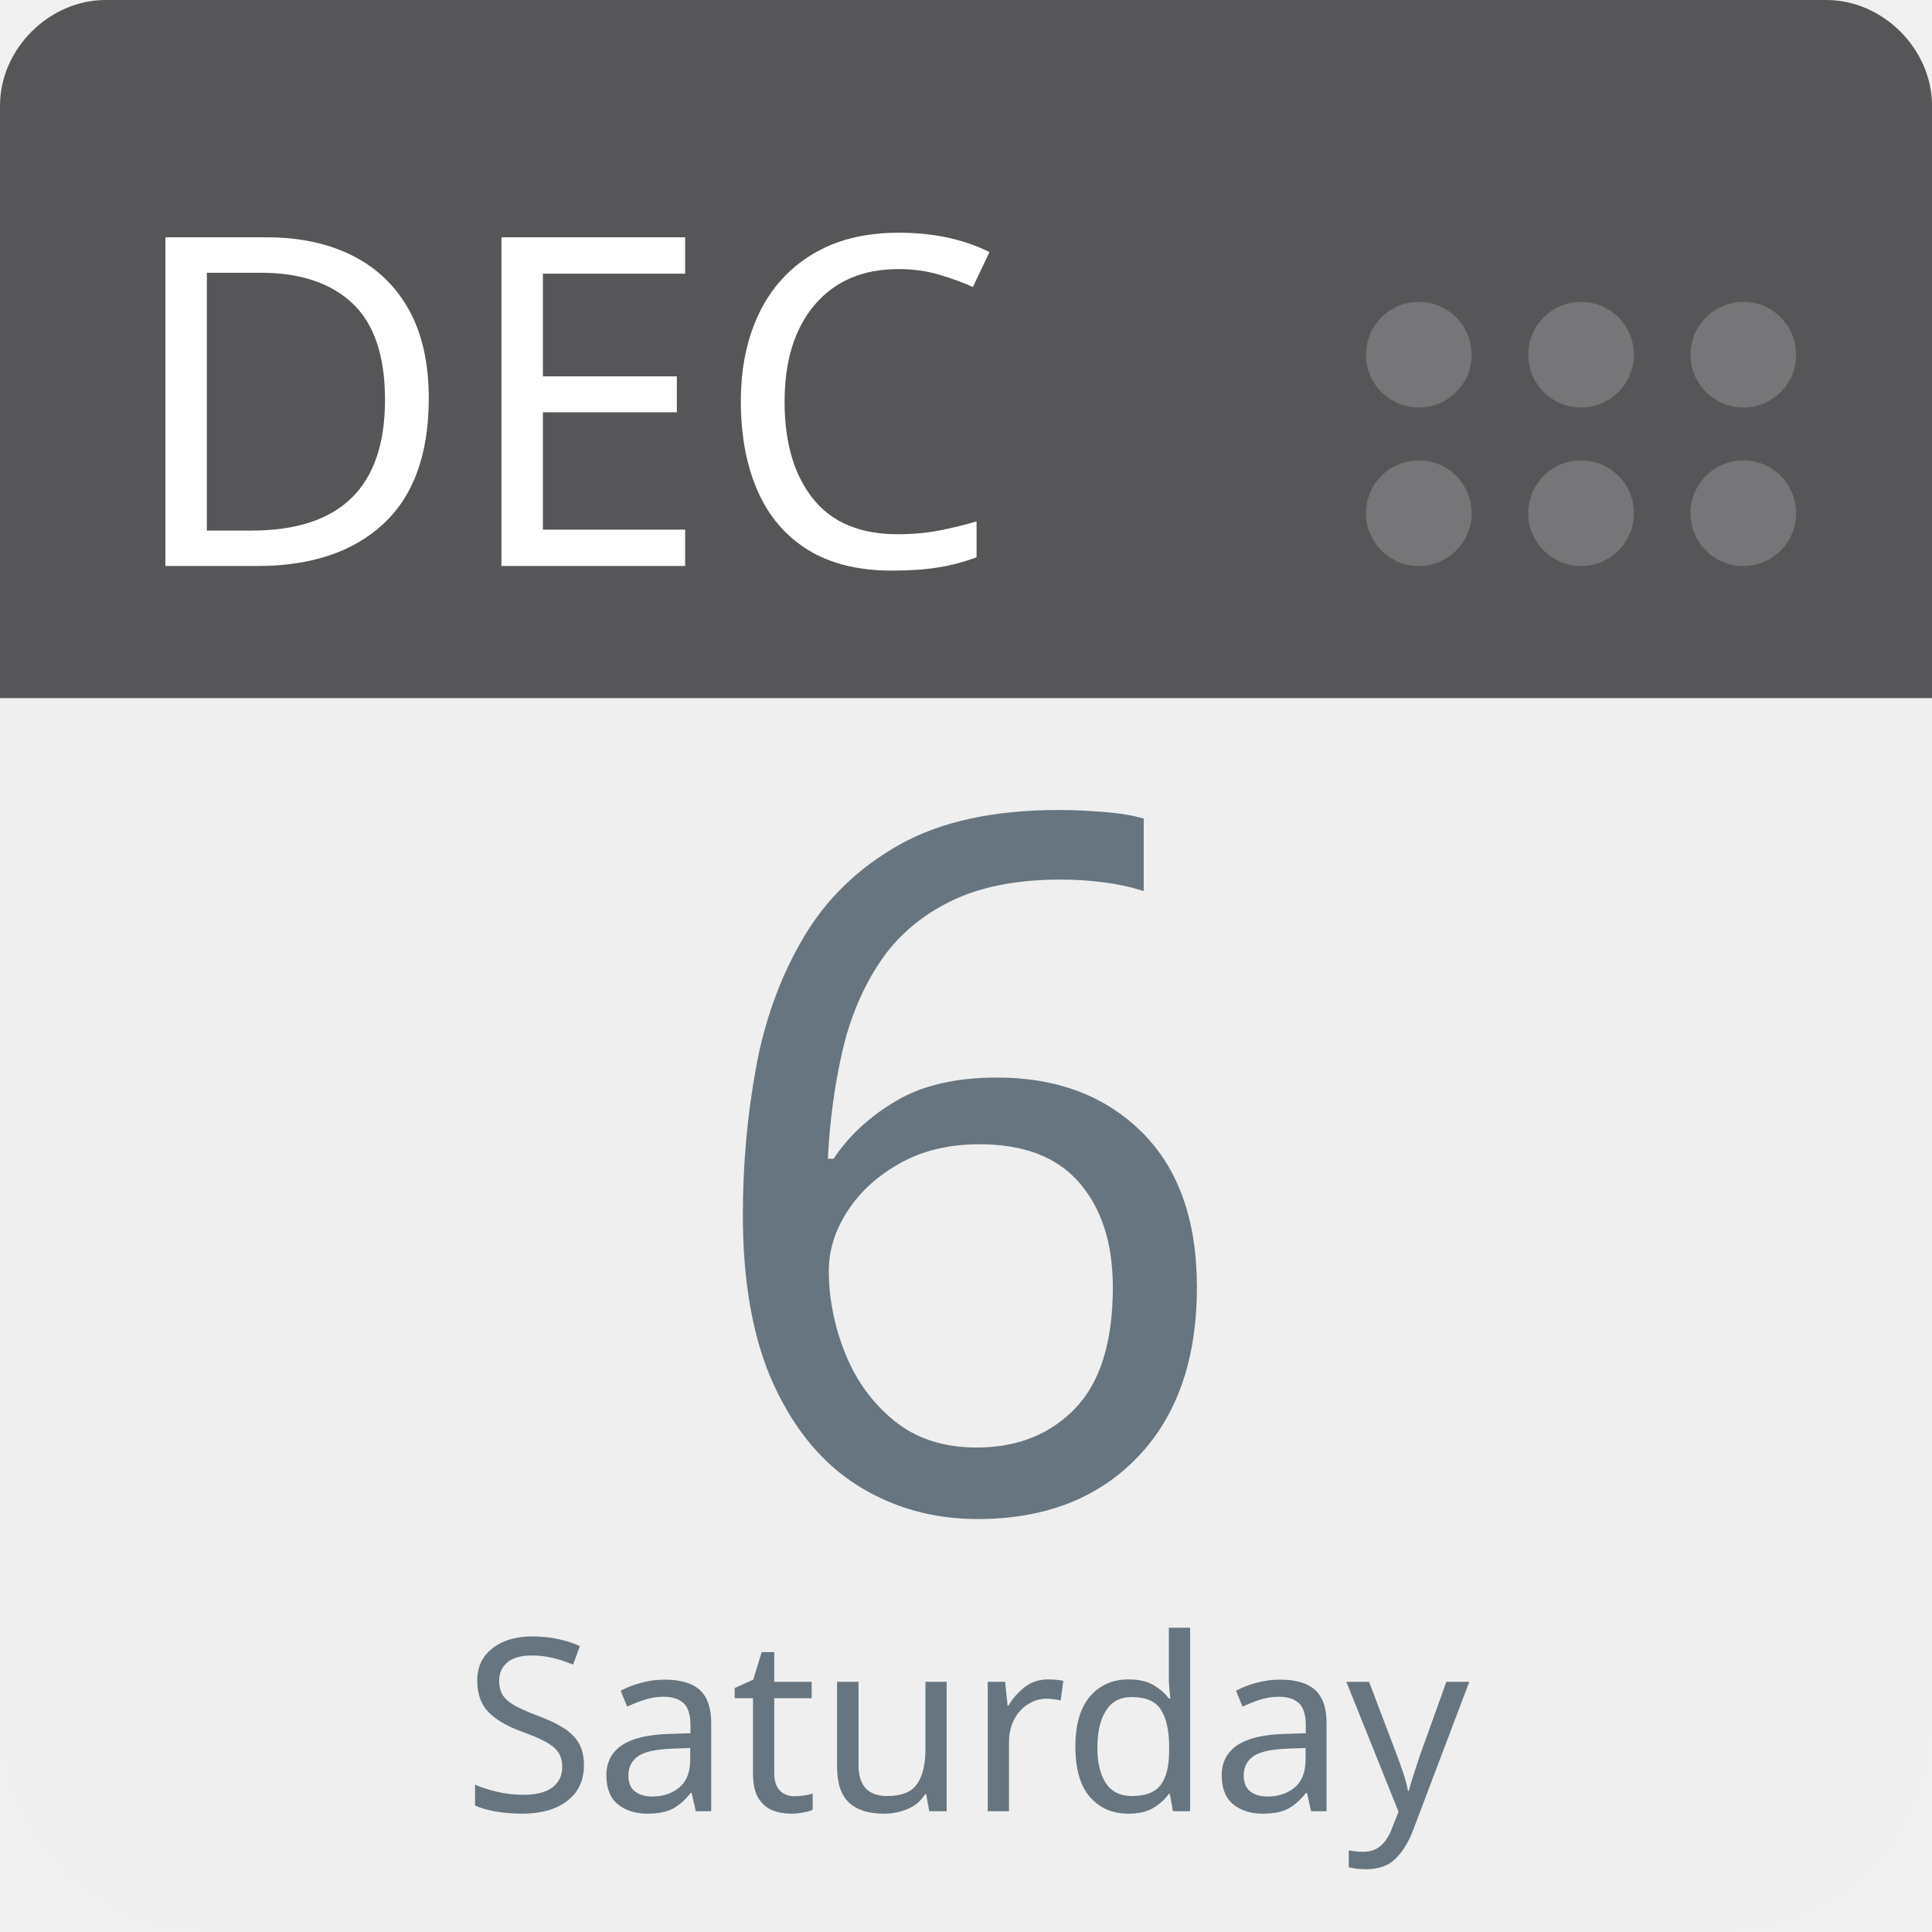
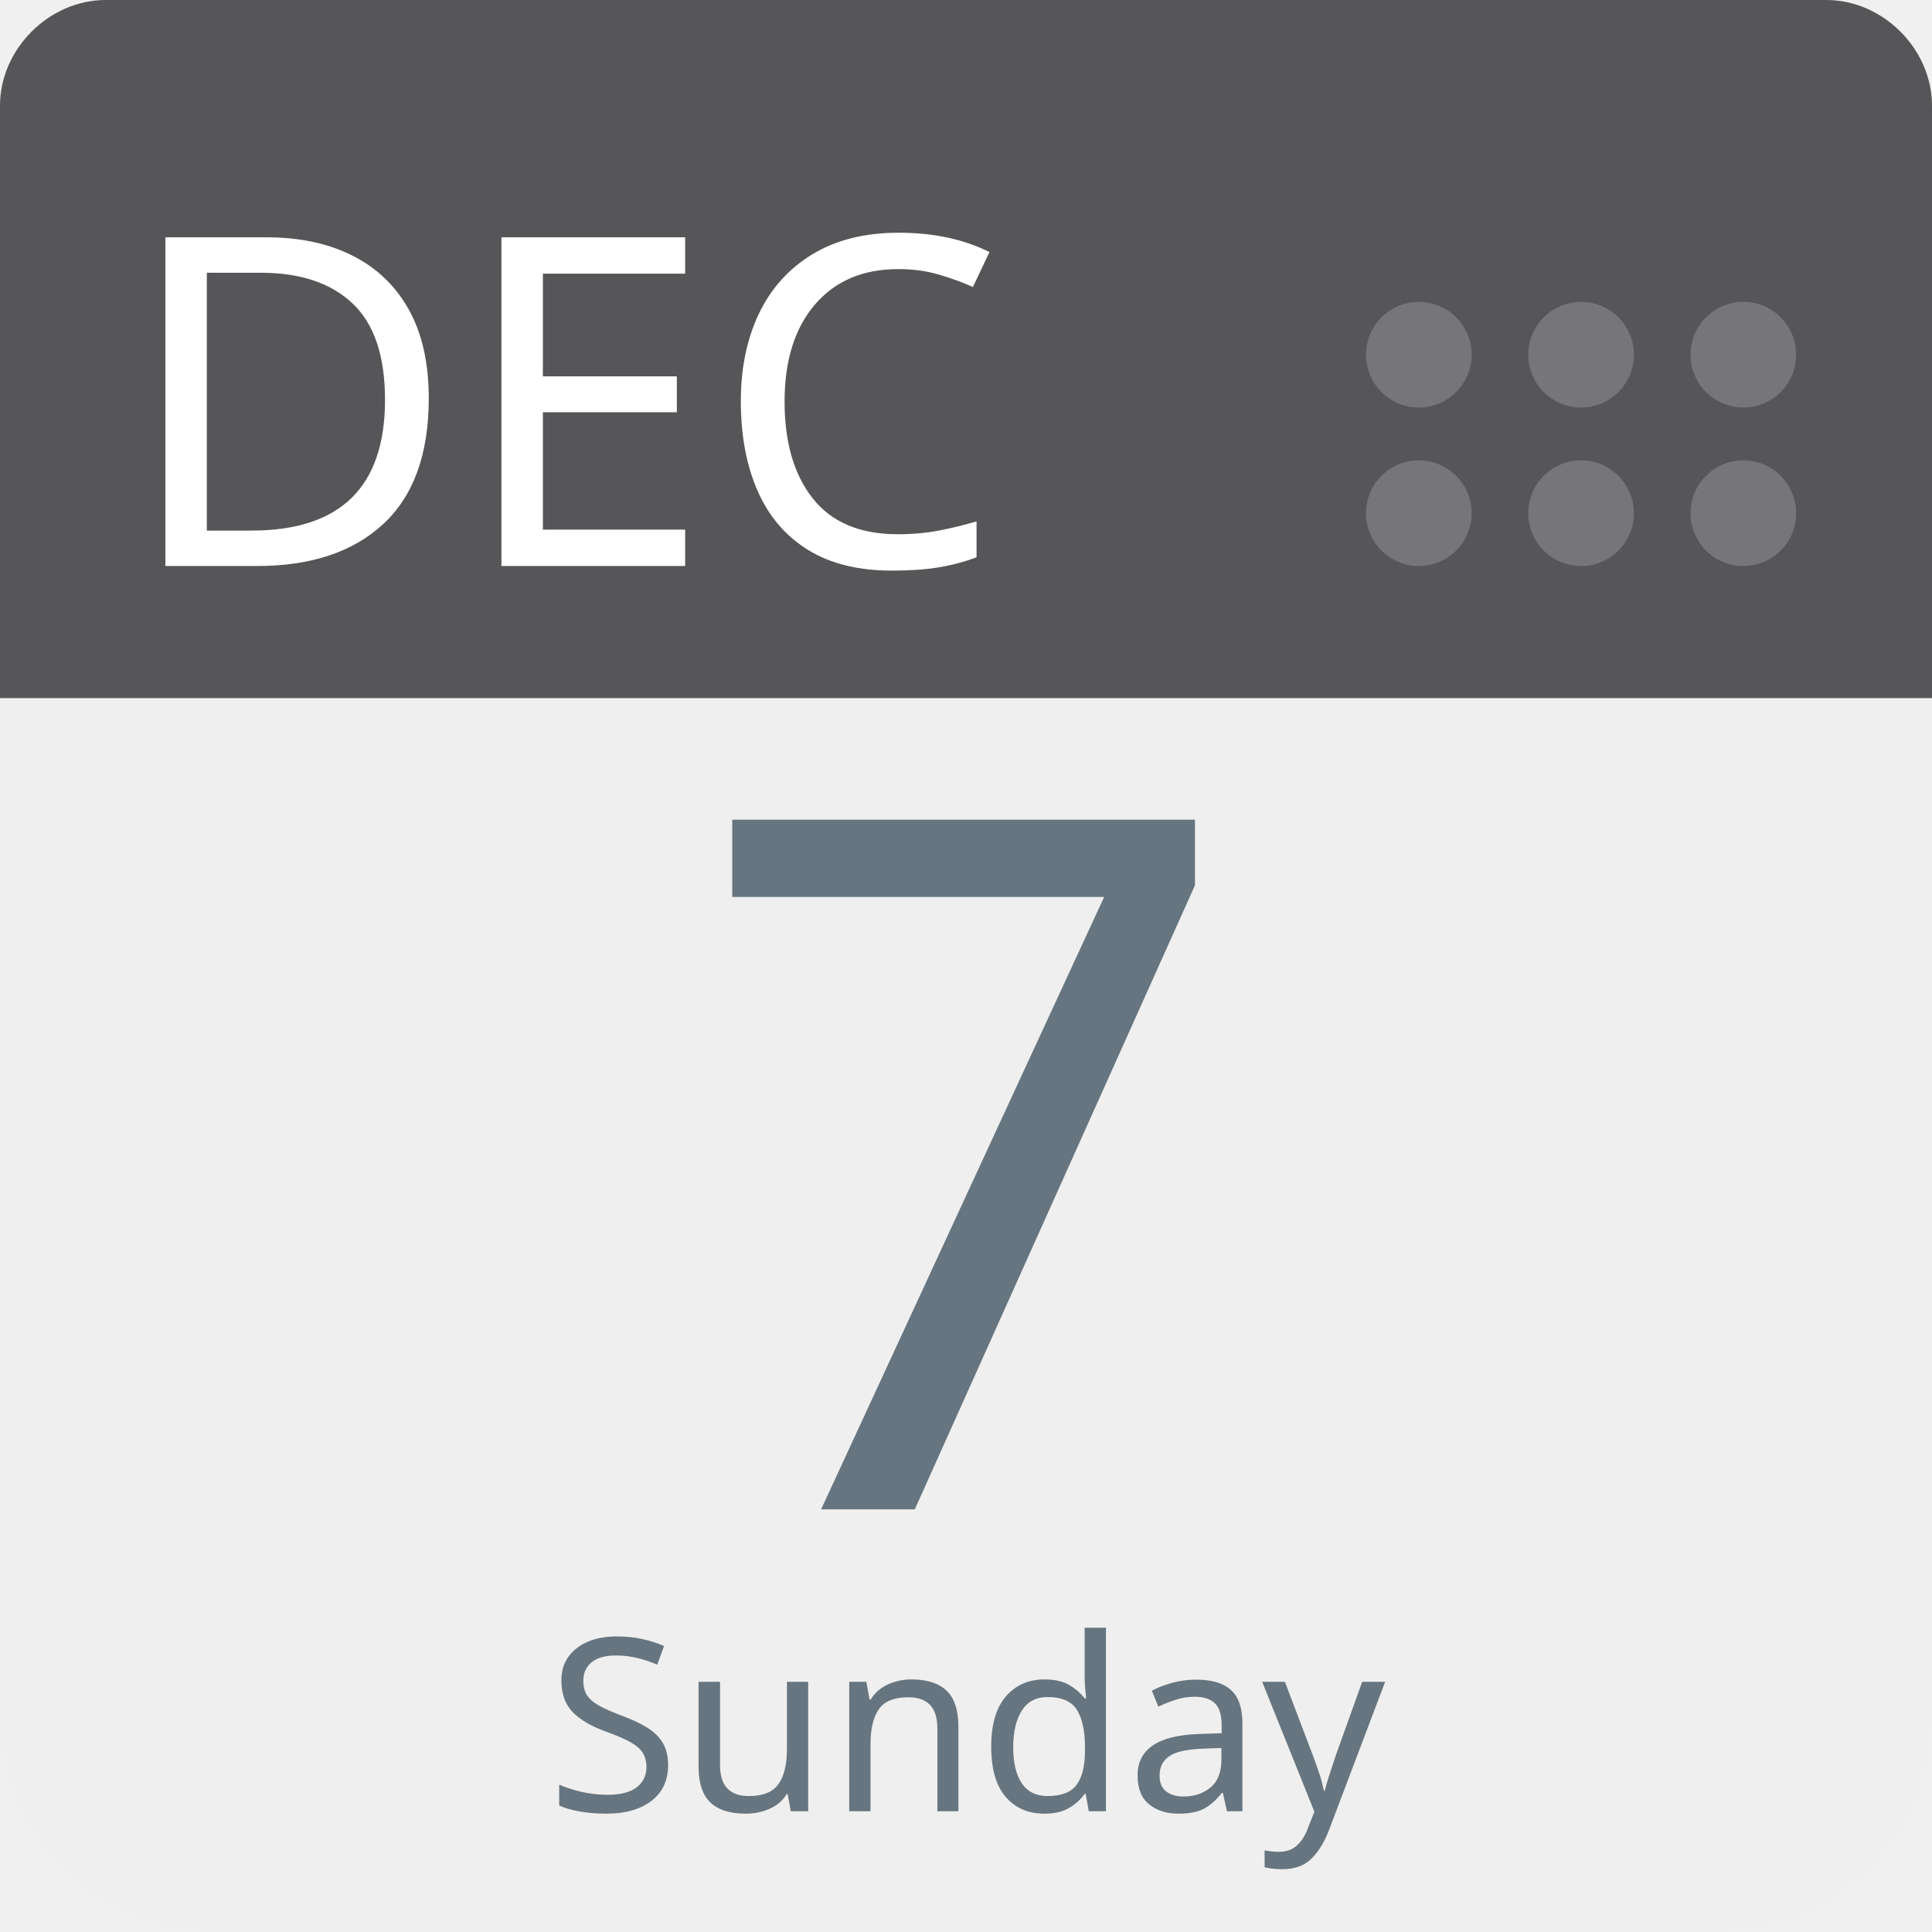
<svg xmlns="http://www.w3.org/2000/svg" aria-label="Calendar" role="img" viewBox="0 0 512 512" width="100%" height="100%" style="cursor: default">
      null
      <path d="m512,455c0,32 -25,57 -57,57l-398,0c-32,0 -57,-25 -57,-57l0,-327c0,-31 25,-57 57,-57l398,0c32,0 57,26 57,57l0,327z" fill="#efefef" />
  <path d="m484,0l-47,0l-409,0c-15,0 -28,13 -28,28l0,157l512,0l0,-157c0,-15 -13,-28 -28,-28z" fill="#565557" />
  <g fill="#767577">
    <circle cx="462" cy="136" r="14" />
    <circle cx="462" cy="94" r="14" />
    <circle cx="419" cy="136" r="14" />
    <circle cx="419" cy="94" r="14" />
    <circle cx="376" cy="136" r="14" />
    <circle cx="376" cy="94" r="14" />
  </g>
  <text id="month" x="32" y="150" fill="#fff" font-family="-apple-system, BlinkMacSystemFont, 'Noto Sans', 'Noto Sans CJK SC', 'Microsoft YaHei', sans-serif, 'Segoe UI', Roboto, 'Helvetica Neue', Arial" font-size="122px" style="text-anchor: left">DEC</text>
-   <text id="day" x="256" y="400" fill="#66757f" font-family="-apple-system, BlinkMacSystemFont, 'Noto Sans', 'Noto Sans CJK SC', 'Microsoft YaHei', sans-serif, 'Segoe UI', Roboto, 'Helvetica Neue', Arial" font-size="256px" style="text-anchor: middle">6</text>
-   <text id="weekday" x="256" y="480" fill="#66757f" font-family="-apple-system, BlinkMacSystemFont, 'Noto Sans', 'Noto Sans CJK SC', 'Microsoft YaHei', sans-serif, 'Segoe UI', Roboto, 'Helvetica Neue', Arial" font-size="64px" style="text-anchor: middle">Saturday</text>
+   <text id="day" x="256" y="400" fill="#66757f" font-family="-apple-system, BlinkMacSystemFont, 'Noto Sans', 'Noto Sans CJK SC', 'Microsoft YaHei', sans-serif, 'Segoe UI', Roboto, 'Helvetica Neue', Arial" font-size="256px" style="text-anchor: middle">7</text>
+   <text id="weekday" x="256" y="480" fill="#66757f" font-family="-apple-system, BlinkMacSystemFont, 'Noto Sans', 'Noto Sans CJK SC', 'Microsoft YaHei', sans-serif, 'Segoe UI', Roboto, 'Helvetica Neue', Arial" font-size="64px" style="text-anchor: middle">Sunday</text>
      null
    </svg>
